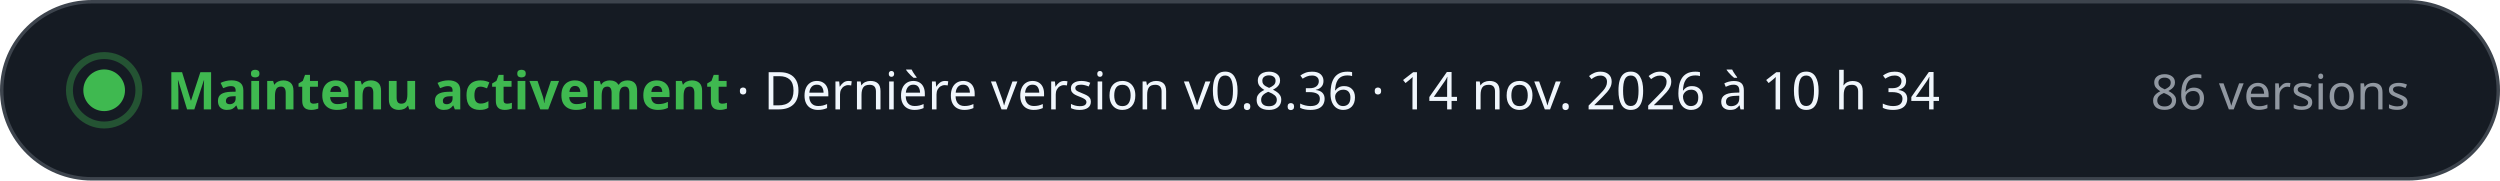
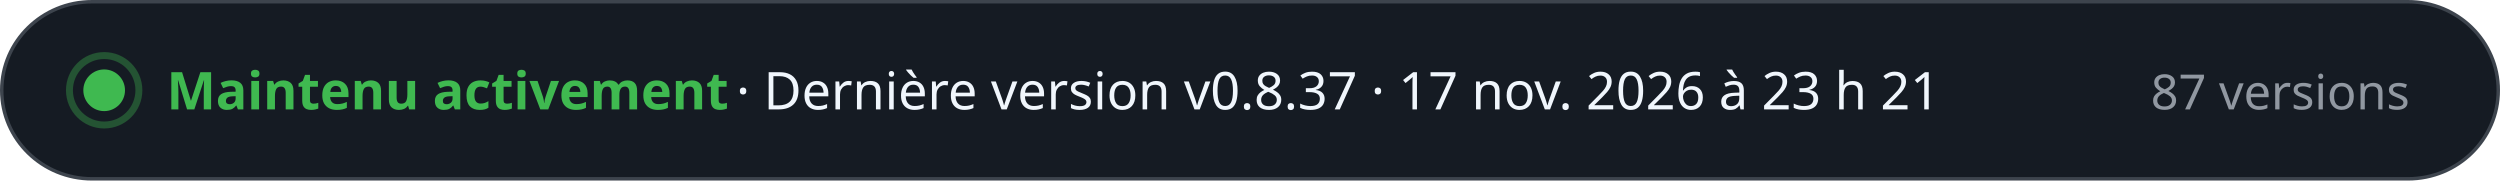
- <svg xmlns="http://www.w3.org/2000/svg" width="720" height="52" viewBox="0 0 720 52" role="img" aria-label="Maintenu activement · Dernière version v0.8.36 · 14 nov. 2026 à 10 h 34 · 86 versions" font-family="-apple-system, BlinkMacSystemFont, 'Segoe UI', 'Noto Sans', Helvetica, Arial, sans-serif" style="font-variant-numeric: tabular-nums">
+ <svg xmlns="http://www.w3.org/2000/svg" width="720" height="52" viewBox="0 0 720 52" role="img" aria-label="Maintenu activement · Dernière version v0.8.37 · 17 nov. 2026 à 23 h 21 · 87 versions" font-family="-apple-system, BlinkMacSystemFont, 'Segoe UI', 'Noto Sans', Helvetica, Arial, sans-serif" style="font-variant-numeric: tabular-nums">
  <rect x="0.5" y="0.5" width="719" height="51" rx="26" fill="#151b23" stroke="#3d444d" />
  <circle cx="30" cy="26" r="6" fill="#3fb950" />
  <circle cx="30" cy="26" r="10" fill="none" stroke="#3fb950" stroke-opacity="0.35" stroke-width="2" />
  <text x="48.0" y="31.5" font-size="15" font-weight="700" fill="#3fb950" text-anchor="start">Maintenu activement</text>
-   <text x="212.0" y="31.5" font-size="15" font-weight="500" fill="#f0f6fc" text-anchor="start">·  Dernière version v0.8.36 · 14 nov. 2026 à 10 h 34</text>
-   <text x="694.0" y="31.5" font-size="14" font-weight="500" fill="#9198a1" text-anchor="end">86 versions</text>
+   <text x="212.0" y="31.5" font-size="15" font-weight="500" fill="#f0f6fc" text-anchor="start">·  Dernière version v0.8.37 · 17 nov. 2026 à 23 h 21</text>
+   <text x="694.0" y="31.5" font-size="14" font-weight="500" fill="#9198a1" text-anchor="end">87 versions</text>
</svg>
